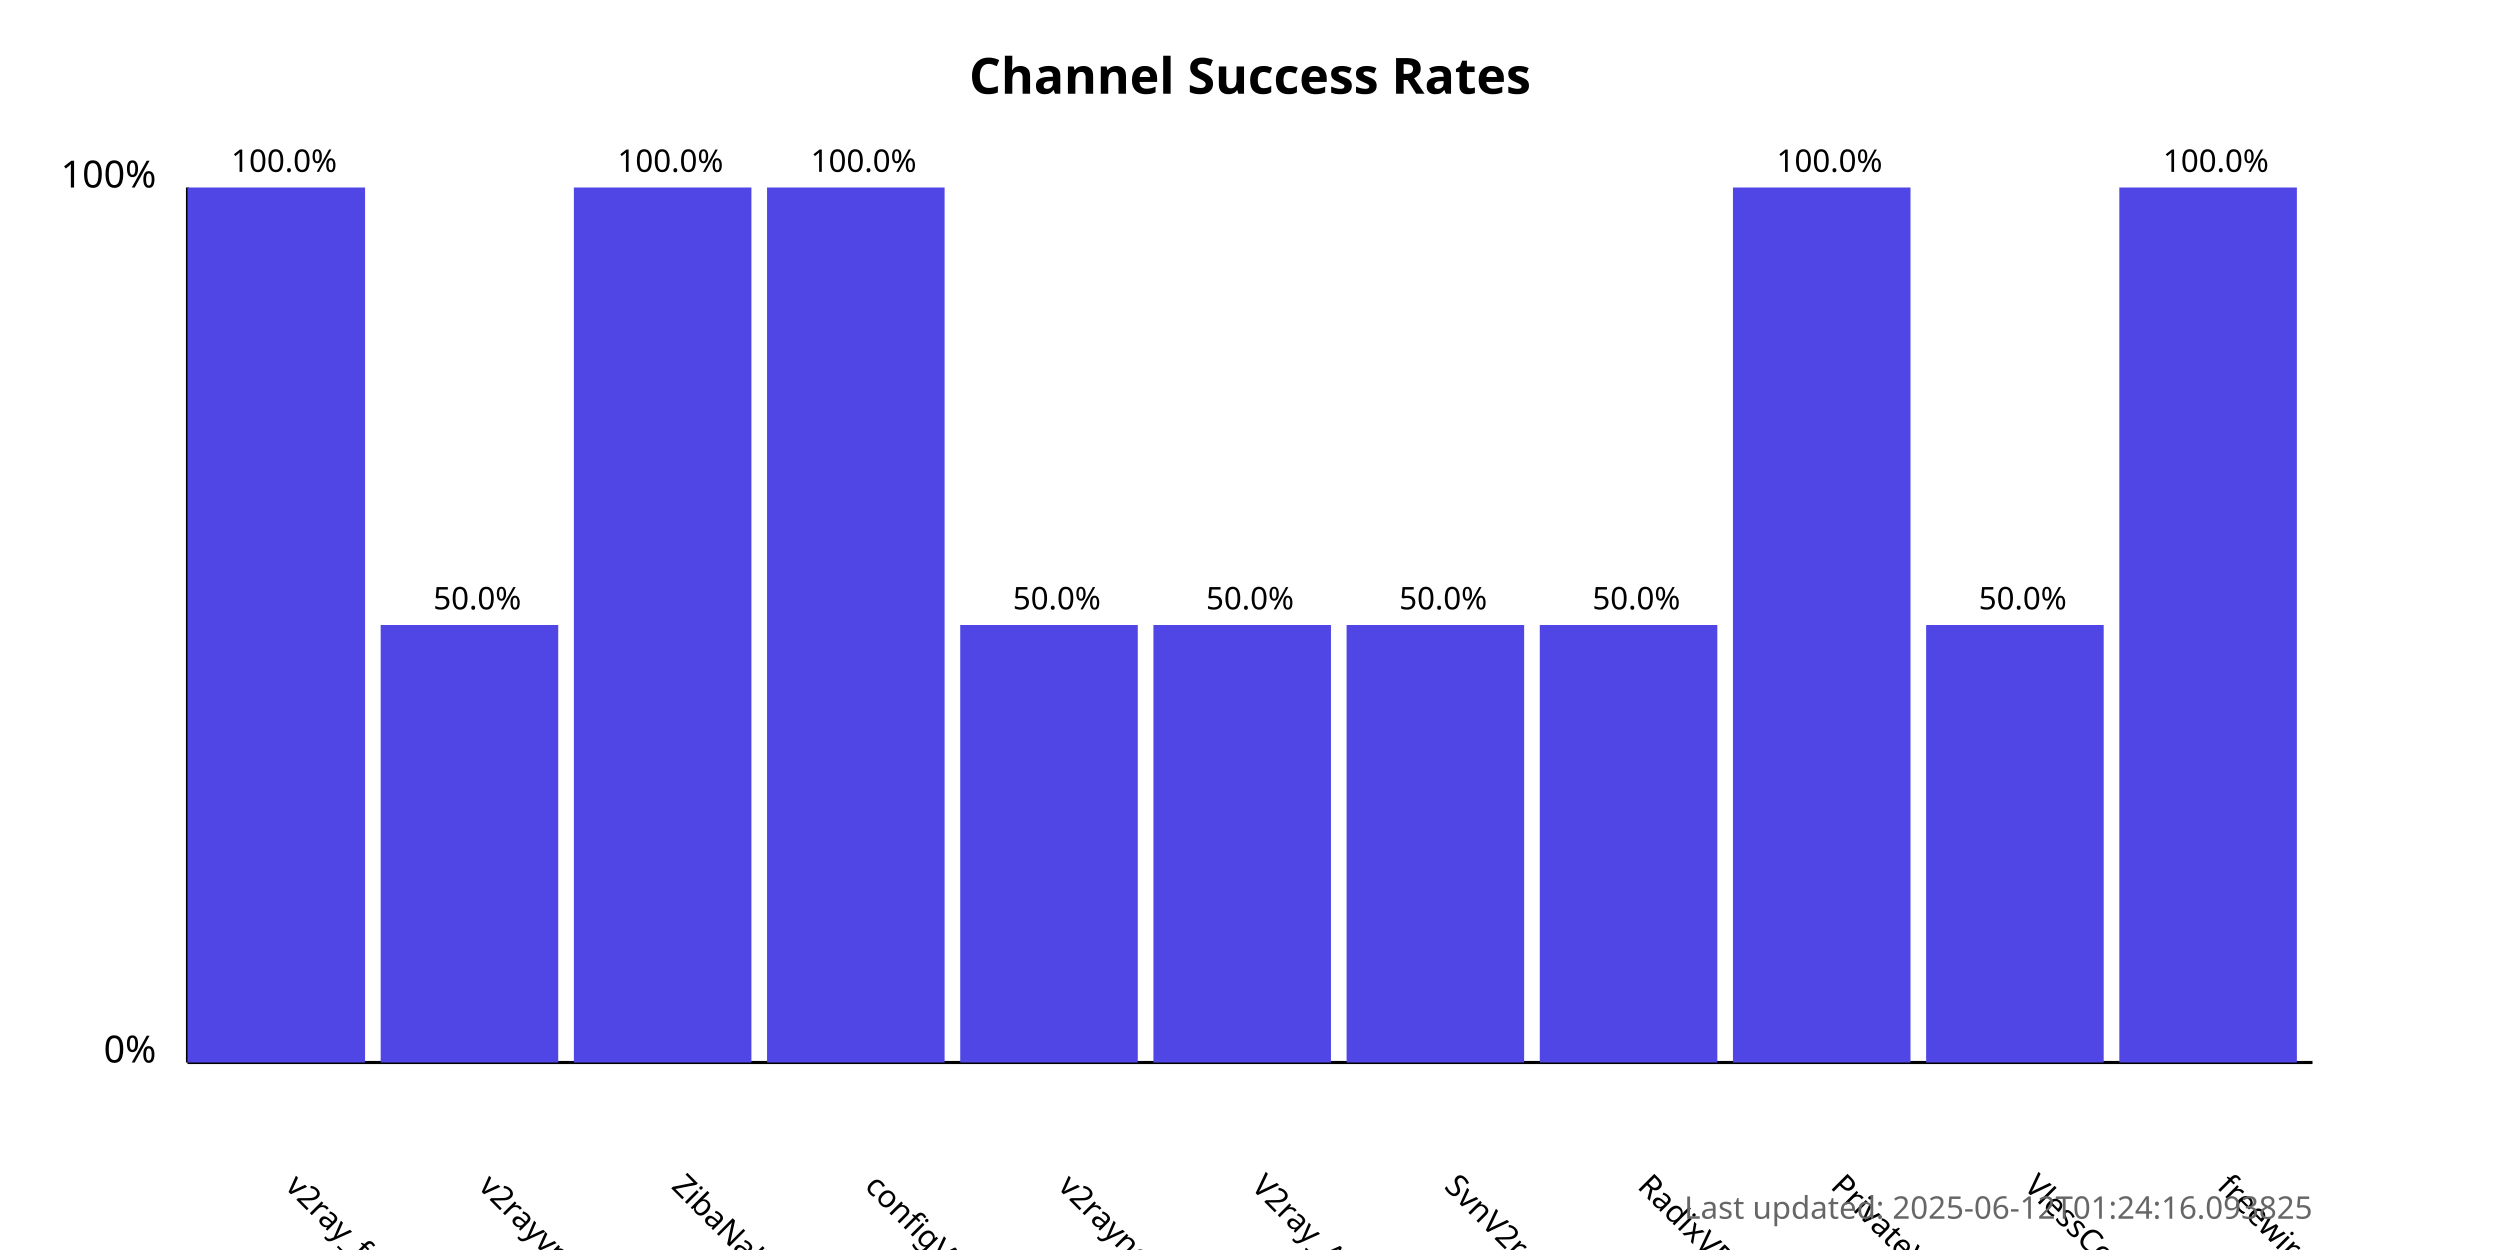
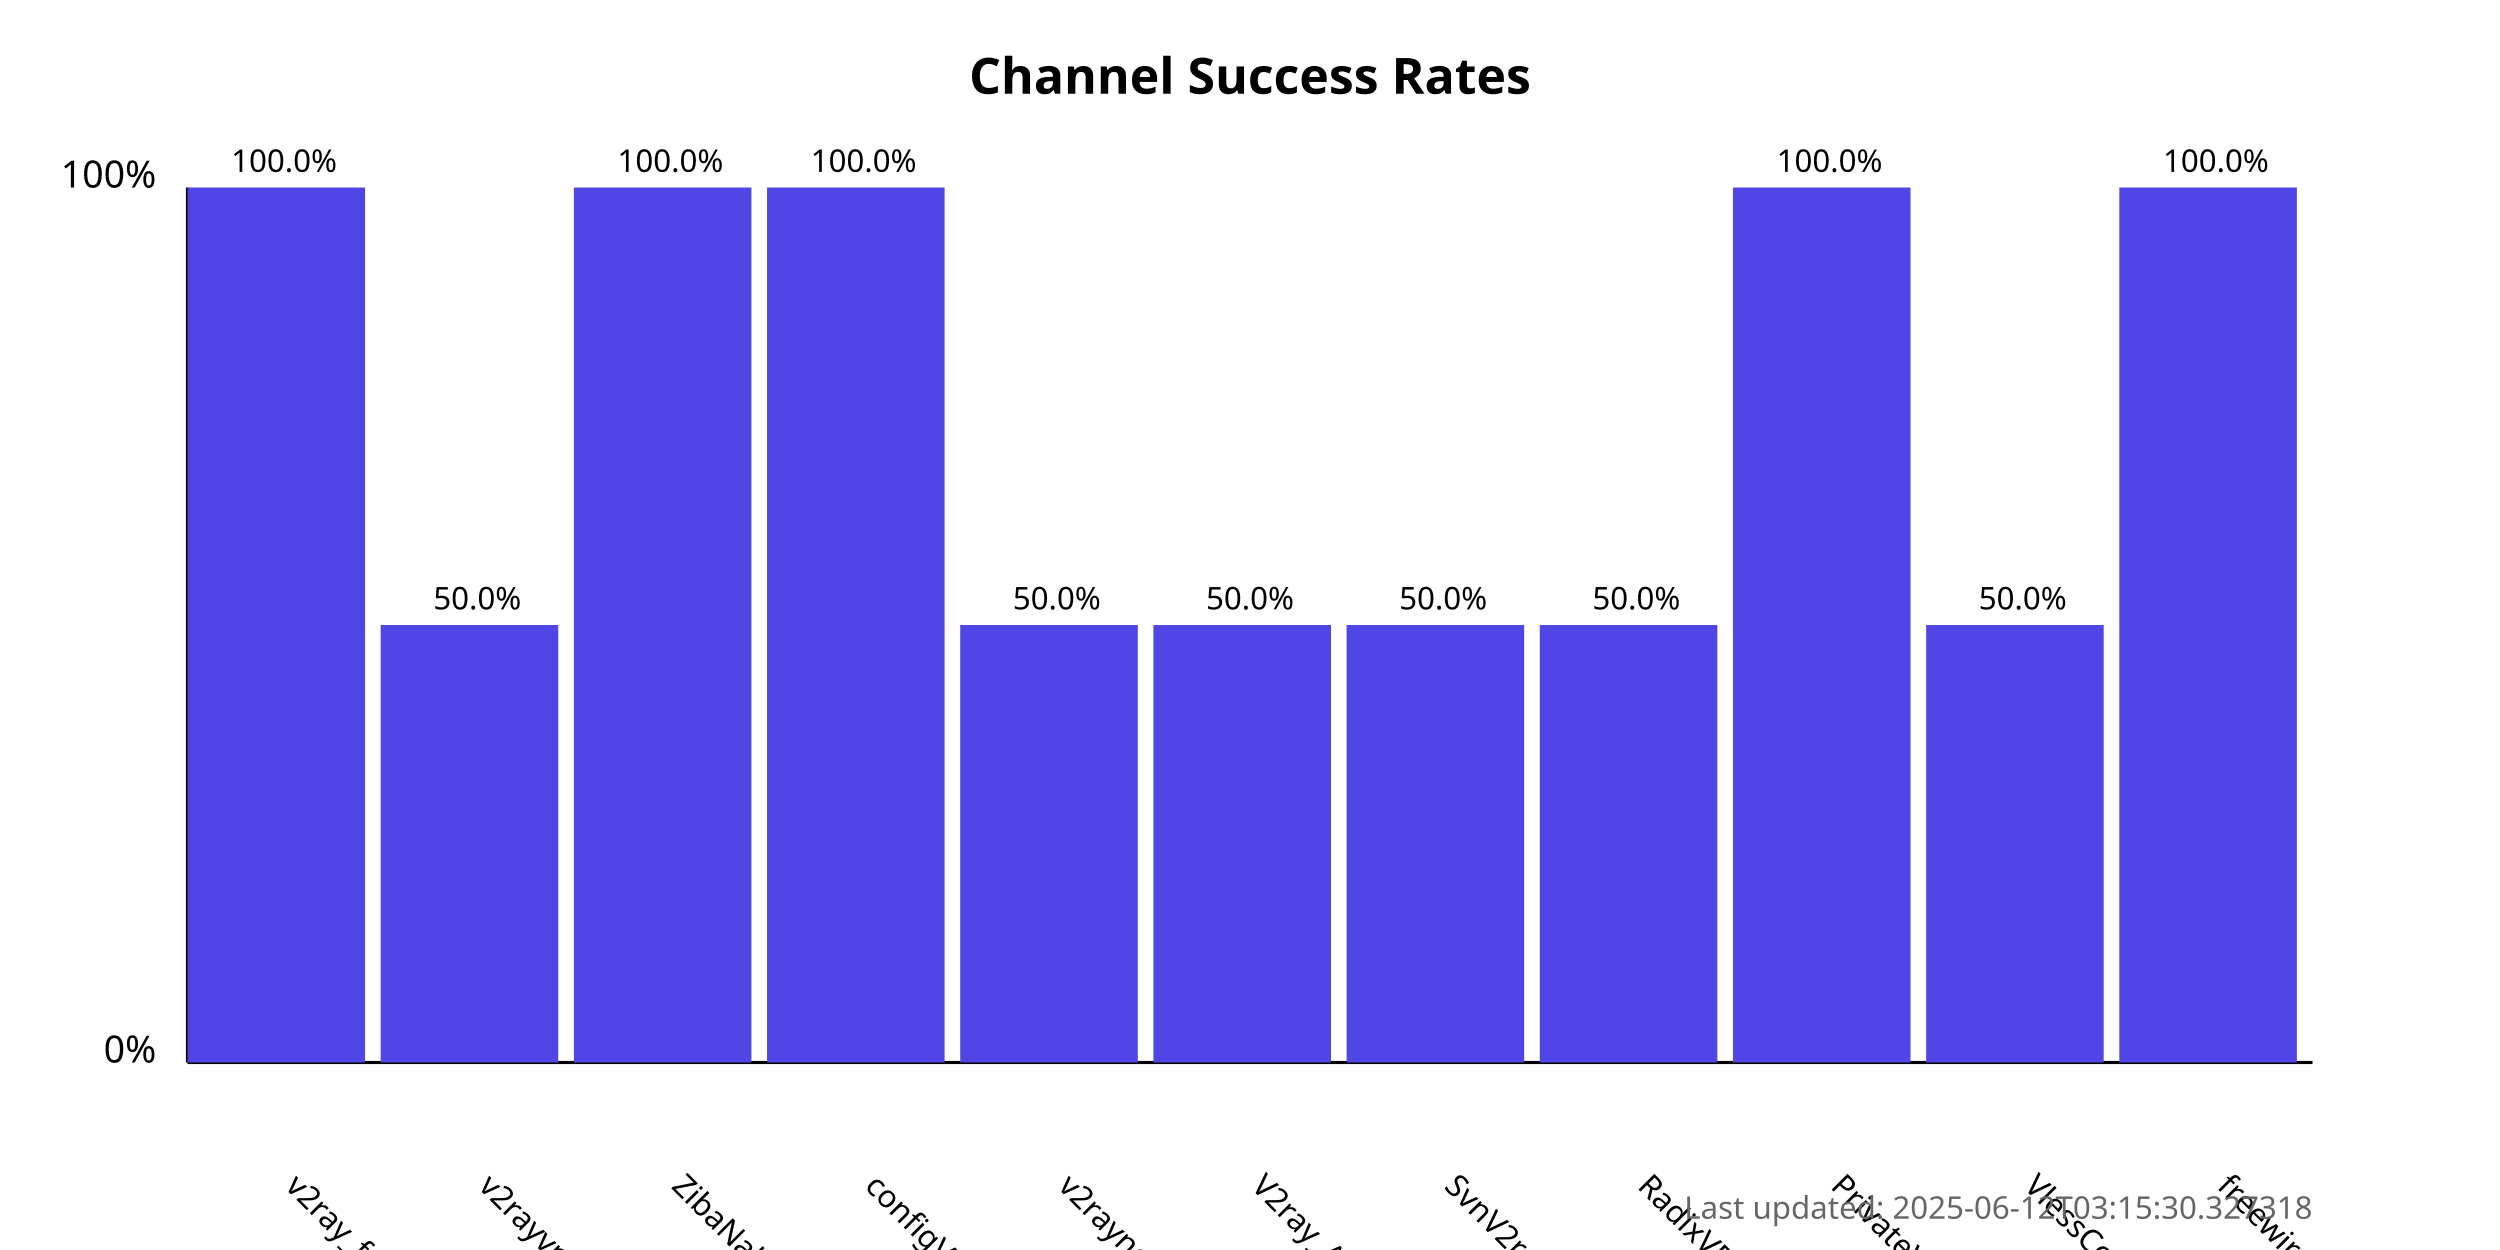
<svg xmlns="http://www.w3.org/2000/svg" width="800" height="400">
  <style>
            .chart-title { font: bold 16px sans-serif; }
            .axis-label { font: 12px sans-serif; }
            .tick-label { font: 10px sans-serif; }
            .bar { fill: #4f46e5; }
            .bar:hover { fill: #6366f1; }
            .timestamp { font: 10px sans-serif; fill: #666; }
        </style>
  <text x="400.0" y="30" text-anchor="middle" class="chart-title">
            Channel Success Rates
        </text>
  <line x1="60" y1="340" x2="60" y2="60" stroke="black" stroke-width="1" />
  <line x1="60" y1="340" x2="740" y2="340" stroke="black" stroke-width="1" />
  <text x="50" y="340" text-anchor="end" class="axis-label">0%</text>
  <text x="50" y="60" text-anchor="end" class="axis-label">100%</text>
  <g>
    <rect x="60" y="60.0" width="56.818" height="280.0" class="bar" />
    <text x="90.909" y="380" transform="rotate(45, 90.90909, 380)" text-anchor="start" class="tick-label">
                v2ray_free_conf
            </text>
    <text x="90.909" y="55.0" text-anchor="middle" class="tick-label">
                100.0%
            </text>
  </g>
  <g>
    <rect x="121.818" y="200.0" width="56.818" height="140.0" class="bar" />
    <text x="152.727" y="380" transform="rotate(45, 152.7273, 380)" text-anchor="start" class="tick-label">
                v2rayvpno
            </text>
    <text x="152.727" y="195.0" text-anchor="middle" class="tick-label">
                50.0%
            </text>
  </g>
  <g>
    <rect x="183.636" y="60.0" width="56.818" height="280.0" class="bar" />
    <text x="214.545" y="380" transform="rotate(45, 214.5455, 380)" text-anchor="start" class="tick-label">
                ZibaNabz
            </text>
    <text x="214.545" y="55.0" text-anchor="middle" class="tick-label">
                100.0%
            </text>
  </g>
  <g>
    <rect x="245.455" y="60.0" width="56.818" height="280.0" class="bar" />
    <text x="276.364" y="380" transform="rotate(45, 276.3636, 380)" text-anchor="start" class="tick-label">
                configV2rayForFree
            </text>
    <text x="276.364" y="55.0" text-anchor="middle" class="tick-label">
                100.0%
            </text>
  </g>
  <g>
    <rect x="307.273" y="200.0" width="56.818" height="140.0" class="bar" />
    <text x="338.182" y="380" transform="rotate(45, 338.1818, 380)" text-anchor="start" class="tick-label">
                v2rayngvpn
            </text>
    <text x="338.182" y="195.0" text-anchor="middle" class="tick-label">
                50.0%
            </text>
  </g>
  <g>
    <rect x="369.091" y="200.0" width="56.818" height="140.0" class="bar" />
    <text x="400.0" y="380" transform="rotate(45, 400.0, 380)" text-anchor="start" class="tick-label">
                V2ray_Alpha
            </text>
    <text x="400.0" y="195.0" text-anchor="middle" class="tick-label">
                50.0%
            </text>
  </g>
  <g>
    <rect x="430.909" y="200.0" width="56.818" height="140.0" class="bar" />
    <text x="461.818" y="380" transform="rotate(45, 461.8182, 380)" text-anchor="start" class="tick-label">
                SvnV2ray
            </text>
    <text x="461.818" y="195.0" text-anchor="middle" class="tick-label">
                50.0%
            </text>
  </g>
  <g>
    <rect x="492.727" y="200.0" width="56.818" height="140.0" class="bar" />
    <text x="523.636" y="380" transform="rotate(45, 523.6364, 380)" text-anchor="start" class="tick-label">
                RadixVPN
            </text>
    <text x="523.636" y="195.0" text-anchor="middle" class="tick-label">
                50.0%
            </text>
  </g>
  <g>
    <rect x="554.545" y="60.0" width="56.818" height="280.0" class="bar" />
    <text x="585.455" y="380" transform="rotate(45, 585.4545, 380)" text-anchor="start" class="tick-label">
                PrivateVPNs
            </text>
    <text x="585.455" y="55.0" text-anchor="middle" class="tick-label">
                100.0%
            </text>
  </g>
  <g>
    <rect x="616.364" y="200.0" width="56.818" height="140.0" class="bar" />
    <text x="647.273" y="380" transform="rotate(45, 647.2727, 380)" text-anchor="start" class="tick-label">
                VlessConfig
            </text>
    <text x="647.273" y="195.0" text-anchor="middle" class="tick-label">
                50.0%
            </text>
  </g>
  <g>
    <rect x="678.182" y="60.0" width="56.818" height="280.0" class="bar" />
    <text x="709.091" y="380" transform="rotate(45, 709.0909, 380)" text-anchor="start" class="tick-label">
                freewireguard
            </text>
    <text x="709.091" y="55.0" text-anchor="middle" class="tick-label">
                100.0%
            </text>
  </g>
  <text x="740" y="390" text-anchor="end" class="timestamp">
-             Last updated: 2025-06-12T01:24:16.093825
+             Last updated: 2025-06-12T03:15:30.327318
        </text>
</svg>
